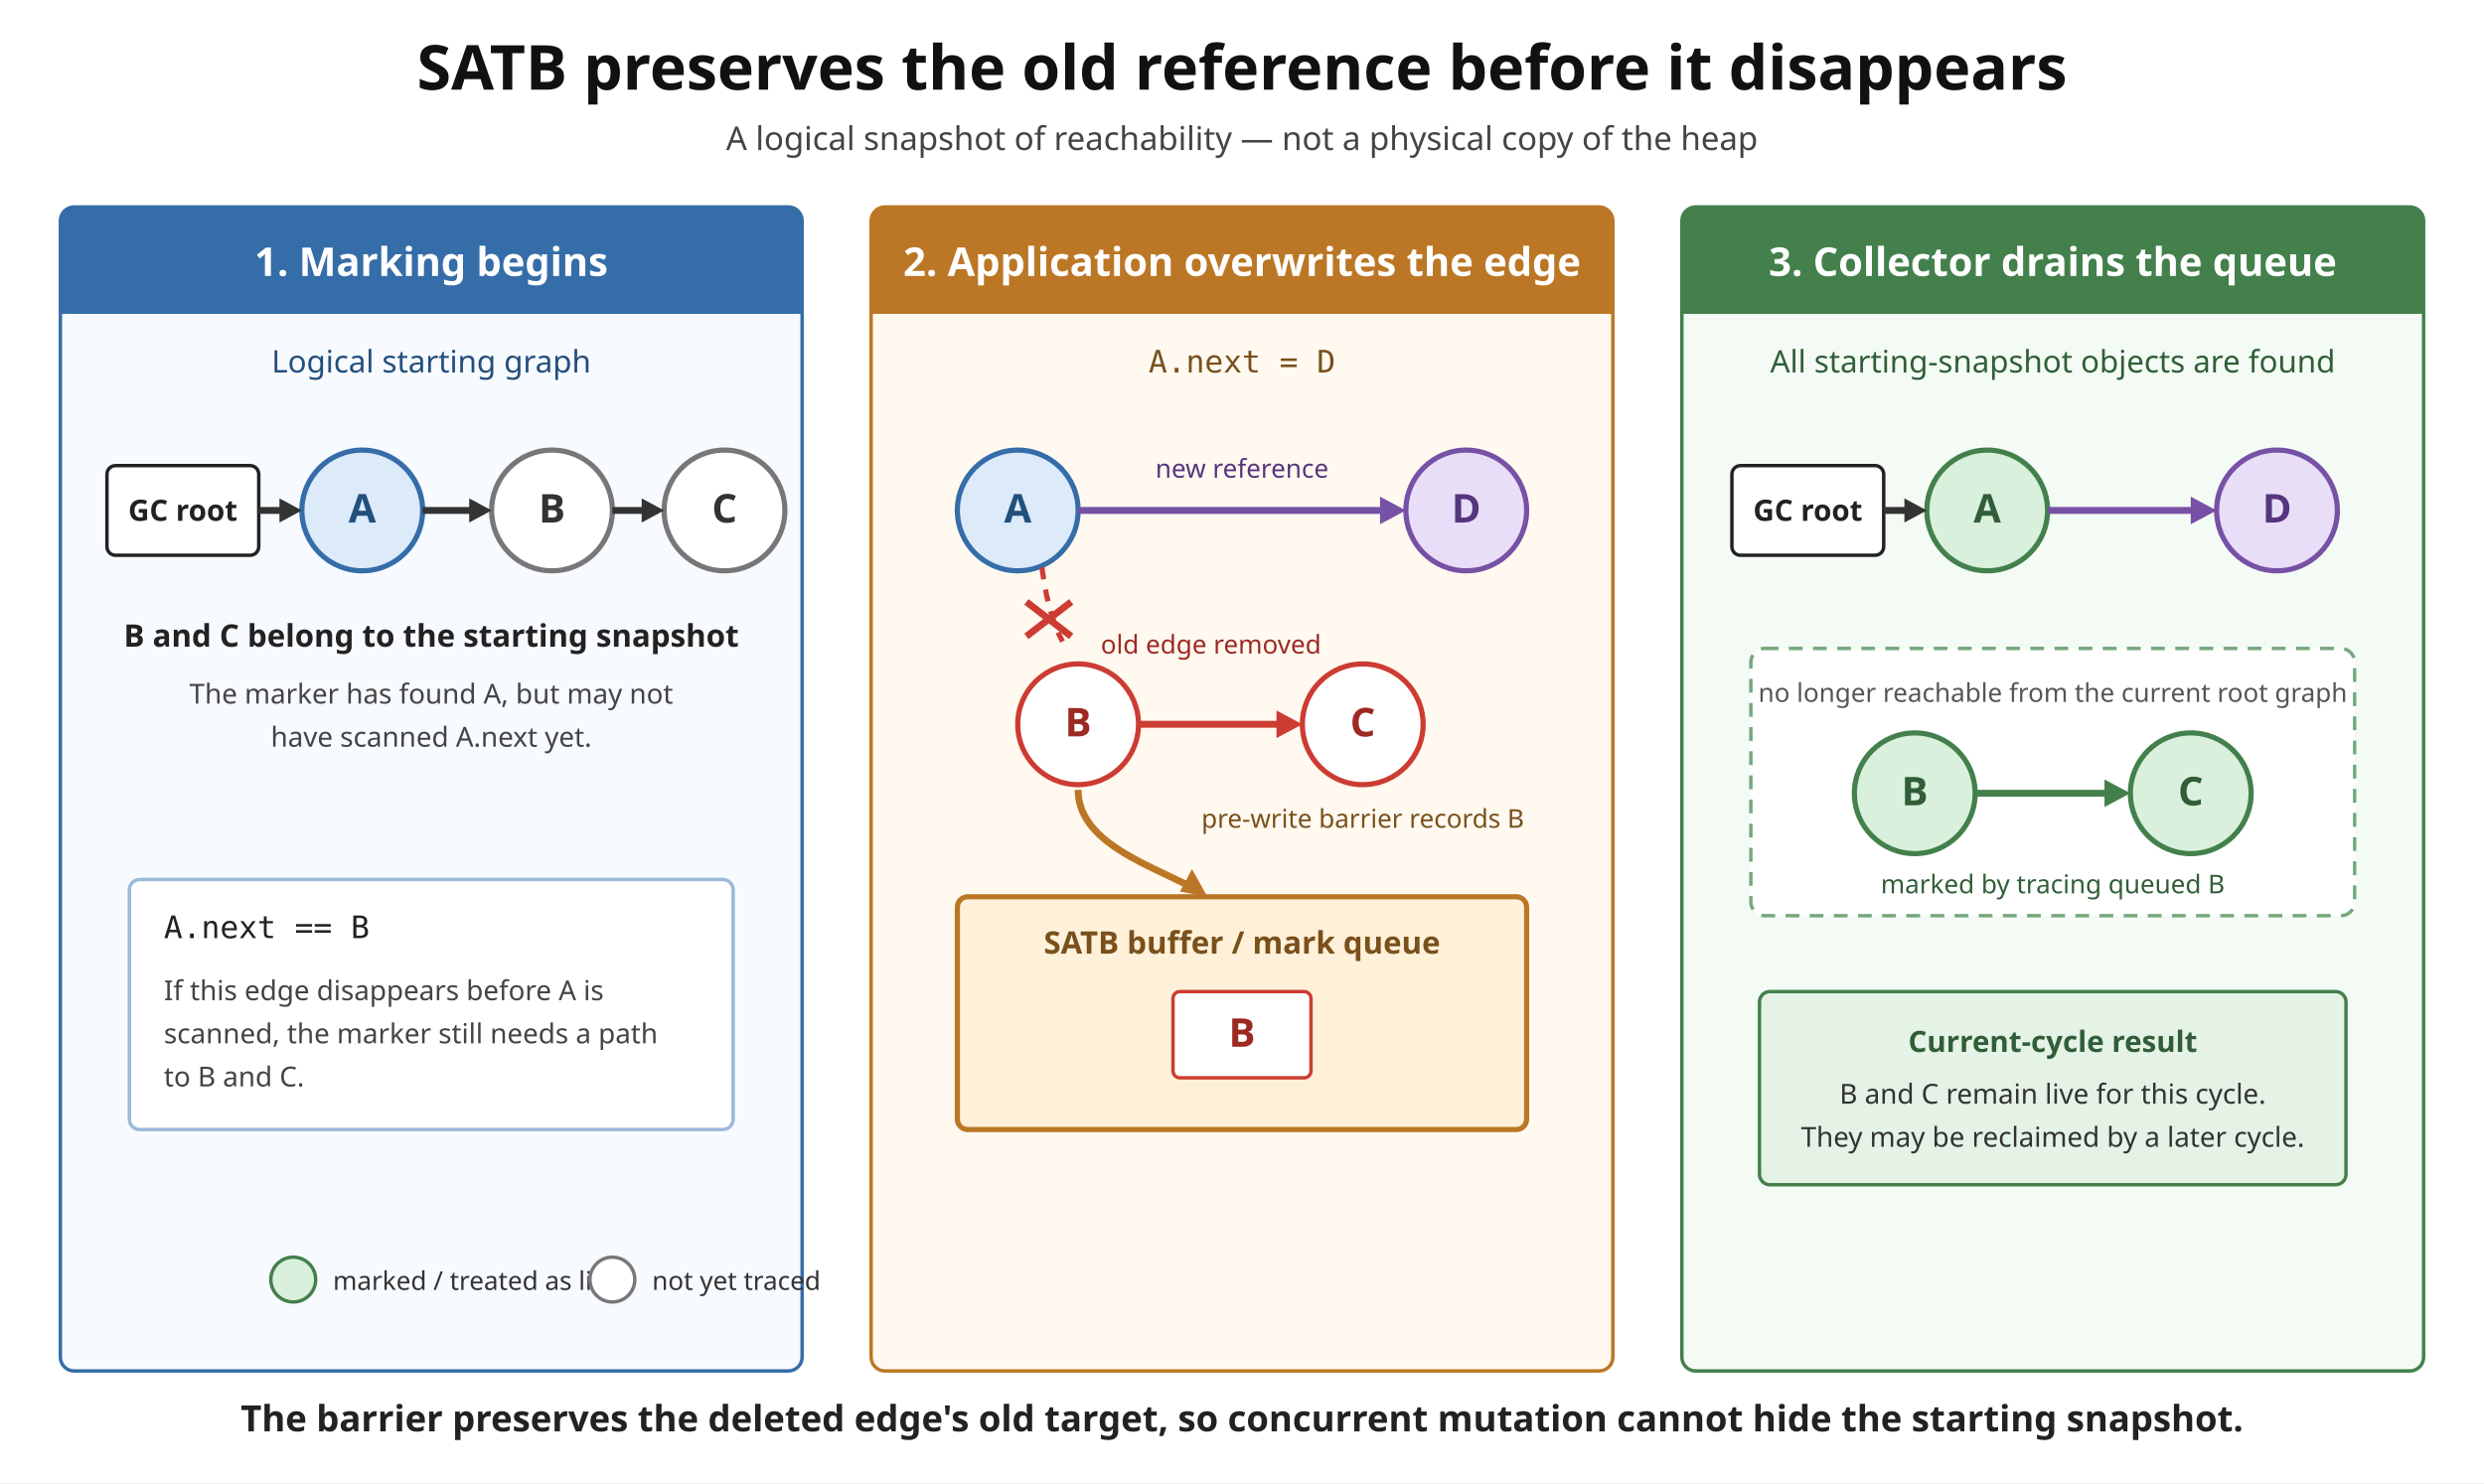
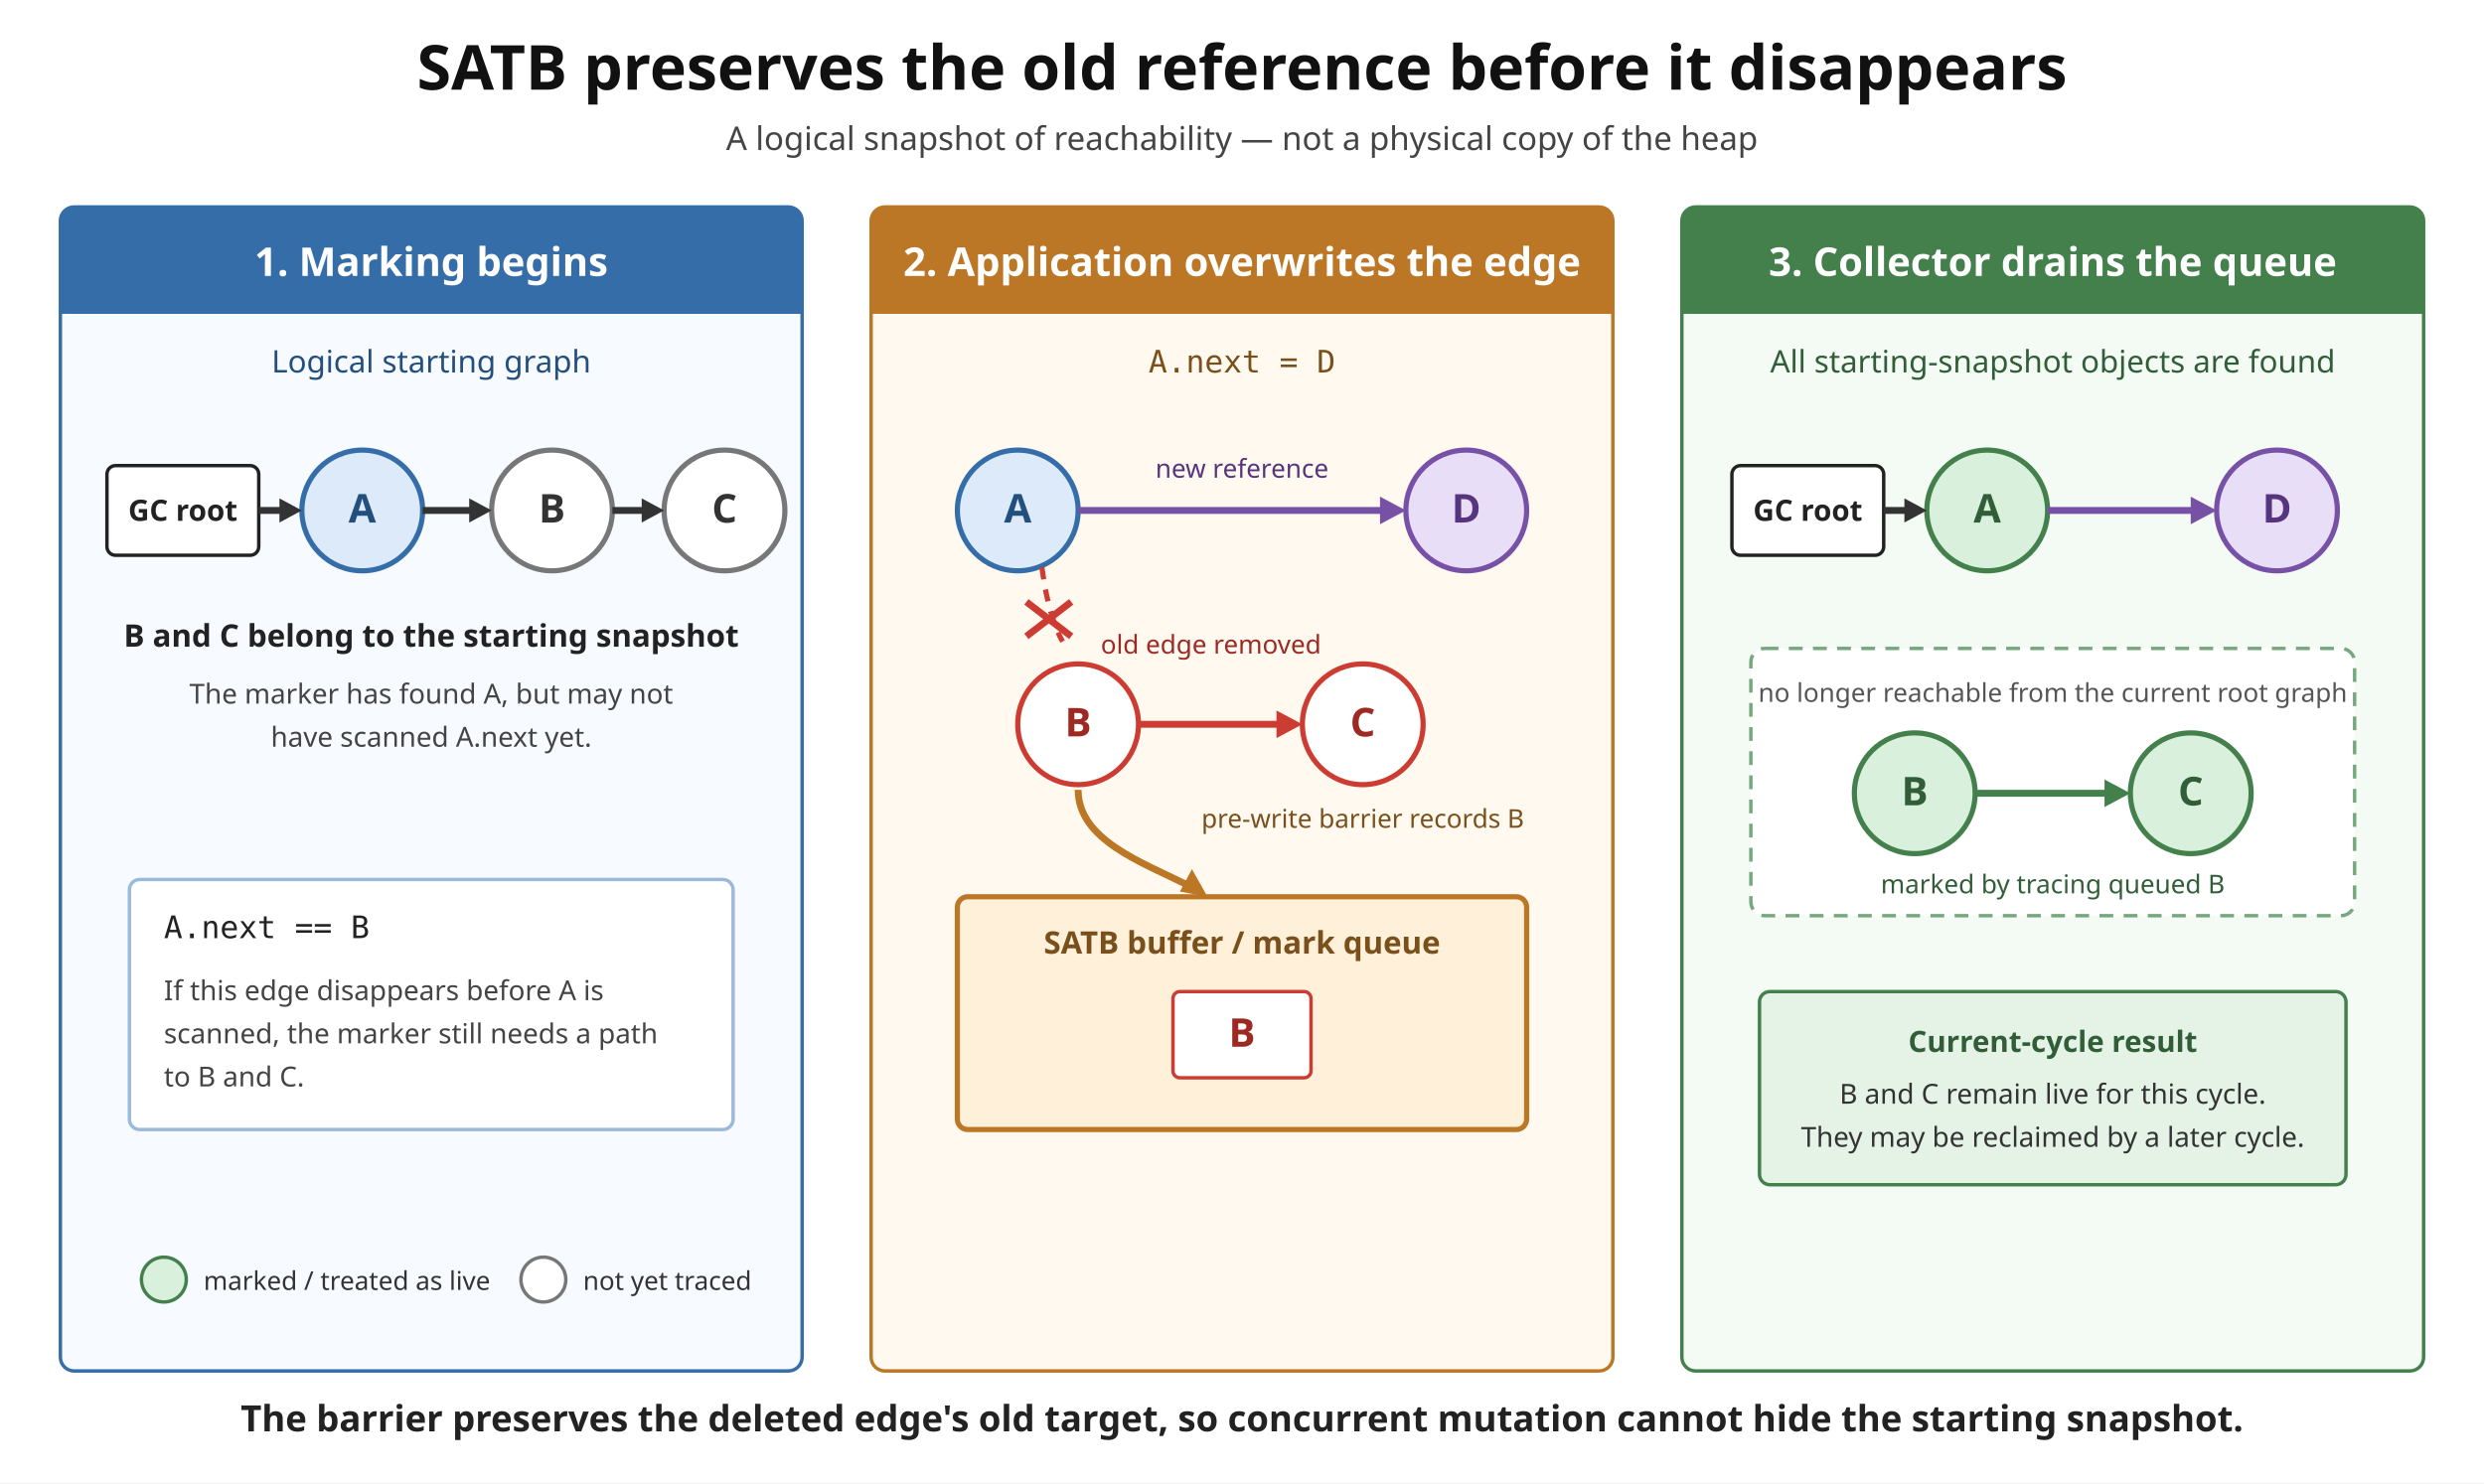
<svg xmlns="http://www.w3.org/2000/svg" width="1440" height="860" viewBox="0 0 1440 860" role="img" aria-labelledby="title description">
  <rect width="1440" height="860" fill="white" />
  <text x="720" y="52" text-anchor="middle" font-family="sans-serif" font-size="36" font-weight="bold" fill="#111">SATB preserves the old reference before it disappears</text>
  <text x="720" y="87" text-anchor="middle" font-family="sans-serif" font-size="19" fill="#444">A logical snapshot of reachability — not a physical copy of the heap</text>
  <rect x="35" y="120" width="430" height="675" rx="8" fill="#f7faff" stroke="#356da8" stroke-width="2" />
  <rect x="505" y="120" width="430" height="675" rx="8" fill="#fff9f0" stroke="#bb7725" stroke-width="2" />
  <rect x="975" y="120" width="430" height="675" rx="8" fill="#f4fbf5" stroke="#43804c" stroke-width="2" />
  <rect x="35" y="120" width="430" height="62" rx="8" fill="#356da8" />
  <rect x="35" y="168" width="430" height="14" fill="#356da8" />
  <text x="250" y="160" text-anchor="middle" font-family="sans-serif" font-size="23" font-weight="bold" fill="white">1. Marking begins</text>
  <text x="250" y="216" text-anchor="middle" font-family="sans-serif" font-size="18" fill="#234f7c">Logical starting graph</text>
  <rect x="62" y="270" width="88" height="52" rx="5" fill="white" stroke="#222" stroke-width="2" />
  <text x="106" y="302" text-anchor="middle" font-family="sans-serif" font-size="17" font-weight="bold" fill="#222">GC root</text>
  <circle cx="210" cy="296" r="35" fill="#dceafa" stroke="#356da8" stroke-width="3" />
  <circle cx="320" cy="296" r="35" fill="white" stroke="#777" stroke-width="3" />
  <circle cx="420" cy="296" r="35" fill="white" stroke="#777" stroke-width="3" />
  <text x="210" y="303" text-anchor="middle" font-family="sans-serif" font-size="23" font-weight="bold" fill="#234f7c">A</text>
  <text x="320" y="303" text-anchor="middle" font-family="sans-serif" font-size="23" font-weight="bold" fill="#333">B</text>
  <text x="420" y="303" text-anchor="middle" font-family="sans-serif" font-size="23" font-weight="bold" fill="#333">C</text>
  <path d="M150 296H164" fill="none" stroke="#333" stroke-width="4" />
  <polygon points="175,296 162,289 162,303" fill="#333" />
  <path d="M245 296H274" fill="none" stroke="#333" stroke-width="4" />
  <polygon points="285,296 272,289 272,303" fill="#333" />
  <path d="M355 296H374" fill="none" stroke="#333" stroke-width="4" />
  <polygon points="385,296 372,289 372,303" fill="#333" />
  <text x="250" y="375" text-anchor="middle" font-family="sans-serif" font-size="18" font-weight="bold" fill="#222">B and C belong to the starting snapshot</text>
  <text x="250" y="408" text-anchor="middle" font-family="sans-serif" font-size="16" fill="#444">The marker has found A, but may not</text>
  <text x="250" y="433" text-anchor="middle" font-family="sans-serif" font-size="16" fill="#444">have scanned A.next yet.</text>
  <rect x="75" y="510" width="350" height="145" rx="6" fill="white" stroke="#9bb9d8" stroke-width="2" />
  <text x="95" y="544" font-family="monospace" font-size="18" fill="#222">A.next == B</text>
  <text x="95" y="580" font-family="sans-serif" font-size="16" fill="#444">If this edge disappears before A is</text>
  <text x="95" y="605" font-family="sans-serif" font-size="16" fill="#444">scanned, the marker still needs a path</text>
  <text x="95" y="630" font-family="sans-serif" font-size="16" fill="#444">to B and C.</text>
  <rect x="505" y="120" width="430" height="62" rx="8" fill="#bb7725" />
  <rect x="505" y="168" width="430" height="14" fill="#bb7725" />
  <text x="720" y="160" text-anchor="middle" font-family="sans-serif" font-size="23" font-weight="bold" fill="white">2. Application overwrites the edge</text>
  <text x="720" y="216" text-anchor="middle" font-family="monospace" font-size="18" fill="#79501c">A.next = D</text>
  <circle cx="590" cy="296" r="35" fill="#dceafa" stroke="#356da8" stroke-width="3" />
  <circle cx="850" cy="296" r="35" fill="#e9def7" stroke="#7651a5" stroke-width="3" />
  <text x="590" y="303" text-anchor="middle" font-family="sans-serif" font-size="23" font-weight="bold" fill="#234f7c">A</text>
  <text x="850" y="303" text-anchor="middle" font-family="sans-serif" font-size="23" font-weight="bold" fill="#56357e">D</text>
  <path d="M625 296H802" fill="none" stroke="#7651a5" stroke-width="4" />
  <polygon points="815,296 800,288 800,304" fill="#7651a5" />
  <text x="720" y="277" text-anchor="middle" font-family="sans-serif" font-size="15" fill="#56357e">new reference</text>
  <circle cx="625" cy="420" r="35" fill="white" stroke="#cc3c32" stroke-width="3" />
  <circle cx="790" cy="420" r="35" fill="white" stroke="#cc3c32" stroke-width="3" />
  <text x="625" y="427" text-anchor="middle" font-family="sans-serif" font-size="23" font-weight="bold" fill="#9d2923">B</text>
  <text x="790" y="427" text-anchor="middle" font-family="sans-serif" font-size="23" font-weight="bold" fill="#9d2923">C</text>
  <path d="M660 420H742" fill="none" stroke="#cc3c32" stroke-width="4" />
  <polygon points="755,420 740,412 740,428" fill="#cc3c32" />
  <path d="M604 329C607 352 612 365 616 372" fill="none" stroke="#cc3c32" stroke-width="3" stroke-dasharray="7 6" />
  <line x1="595" y1="349" x2="621" y2="369" stroke="#cc3c32" stroke-width="4" />
  <line x1="621" y1="349" x2="595" y2="369" stroke="#cc3c32" stroke-width="4" />
  <text x="702" y="379" text-anchor="middle" font-family="sans-serif" font-size="15" fill="#9d2923">old edge removed</text>
  <rect x="555" y="520" width="330" height="135" rx="6" fill="#fff1d9" stroke="#bb7725" stroke-width="3" />
  <text x="720" y="553" text-anchor="middle" font-family="sans-serif" font-size="18" font-weight="bold" fill="#79501c">SATB buffer / mark queue</text>
  <rect x="680" y="575" width="80" height="50" rx="4" fill="white" stroke="#cc3c32" stroke-width="2" />
  <text x="720" y="607" text-anchor="middle" font-family="sans-serif" font-size="23" font-weight="bold" fill="#9d2923">B</text>
  <path d="M625 458C625 487 662 500 688 513" fill="none" stroke="#bb7725" stroke-width="4" />
  <polygon points="700,520 684,517 691,504" fill="#bb7725" />
  <text x="790" y="480" text-anchor="middle" font-family="sans-serif" font-size="15" fill="#79501c">pre-write barrier records B</text>
  <rect x="975" y="120" width="430" height="62" rx="8" fill="#43804c" />
  <rect x="975" y="168" width="430" height="14" fill="#43804c" />
  <text x="1190" y="160" text-anchor="middle" font-family="sans-serif" font-size="23" font-weight="bold" fill="white">3. Collector drains the queue</text>
  <text x="1190" y="216" text-anchor="middle" font-family="sans-serif" font-size="18" fill="#315e38">All starting-snapshot objects are found</text>
  <rect x="1004" y="270" width="88" height="52" rx="5" fill="white" stroke="#222" stroke-width="2" />
  <text x="1048" y="302" text-anchor="middle" font-family="sans-serif" font-size="17" font-weight="bold" fill="#222">GC root</text>
  <circle cx="1152" cy="296" r="35" fill="#d9f0dc" stroke="#43804c" stroke-width="3" />
  <circle cx="1320" cy="296" r="35" fill="#e9def7" stroke="#7651a5" stroke-width="3" />
  <text x="1152" y="303" text-anchor="middle" font-family="sans-serif" font-size="23" font-weight="bold" fill="#315e38">A</text>
  <text x="1320" y="303" text-anchor="middle" font-family="sans-serif" font-size="23" font-weight="bold" fill="#56357e">D</text>
  <path d="M1092 296H1106" fill="none" stroke="#333" stroke-width="4" />
  <polygon points="1117,296 1104,289 1104,303" fill="#333" />
  <path d="M1187 296H1272" fill="none" stroke="#7651a5" stroke-width="4" />
  <polygon points="1285,296 1270,288 1270,304" fill="#7651a5" />
  <rect x="1015" y="376" width="350" height="155" rx="8" fill="white" stroke="#76a77d" stroke-width="2" stroke-dasharray="8 6" />
  <text x="1190" y="407" text-anchor="middle" font-family="sans-serif" font-size="15" fill="#555">no longer reachable from the current root graph</text>
  <circle cx="1110" cy="460" r="35" fill="#d9f0dc" stroke="#43804c" stroke-width="3" />
  <circle cx="1270" cy="460" r="35" fill="#d9f0dc" stroke="#43804c" stroke-width="3" />
  <text x="1110" y="467" text-anchor="middle" font-family="sans-serif" font-size="23" font-weight="bold" fill="#315e38">B</text>
  <text x="1270" y="467" text-anchor="middle" font-family="sans-serif" font-size="23" font-weight="bold" fill="#315e38">C</text>
  <path d="M1145 460H1222" fill="none" stroke="#43804c" stroke-width="4" />
  <polygon points="1235,460 1220,452 1220,468" fill="#43804c" />
  <text x="1190" y="518" text-anchor="middle" font-family="sans-serif" font-size="15" fill="#315e38">marked by tracing queued B</text>
  <rect x="1020" y="575" width="340" height="112" rx="6" fill="#e4f3e6" stroke="#43804c" stroke-width="2" />
  <text x="1190" y="610" text-anchor="middle" font-family="sans-serif" font-size="17" font-weight="bold" fill="#315e38">Current-cycle result</text>
  <text x="1190" y="640" text-anchor="middle" font-family="sans-serif" font-size="16" fill="#333">B and C remain live for this cycle.</text>
  <text x="1190" y="665" text-anchor="middle" font-family="sans-serif" font-size="16" fill="#333">They may be reclaimed by a later cycle.</text>
-   <circle cx="170" cy="742" r="13" fill="#d9f0dc" stroke="#43804c" stroke-width="2" />
-   <text x="193" y="748" font-family="sans-serif" font-size="15" fill="#333">marked / treated as live</text>
-   <circle cx="355" cy="742" r="13" fill="white" stroke="#777" stroke-width="2" />
-   <text x="378" y="748" font-family="sans-serif" font-size="15" fill="#333">not yet traced</text>
+   <circle cx="95" cy="742" r="13" fill="#d9f0dc" stroke="#43804c" stroke-width="2" />
+   <text x="118" y="748" font-family="sans-serif" font-size="15" fill="#333">marked / treated as live</text>
+   <circle cx="315" cy="742" r="13" fill="white" stroke="#777" stroke-width="2" />
+   <text x="338" y="748" font-family="sans-serif" font-size="15" fill="#333">not yet traced</text>
  <text x="720" y="830" text-anchor="middle" font-family="sans-serif" font-size="21" font-weight="bold" fill="#222">The barrier preserves the deleted edge's old target, so concurrent mutation cannot hide the starting snapshot.</text>
</svg>
